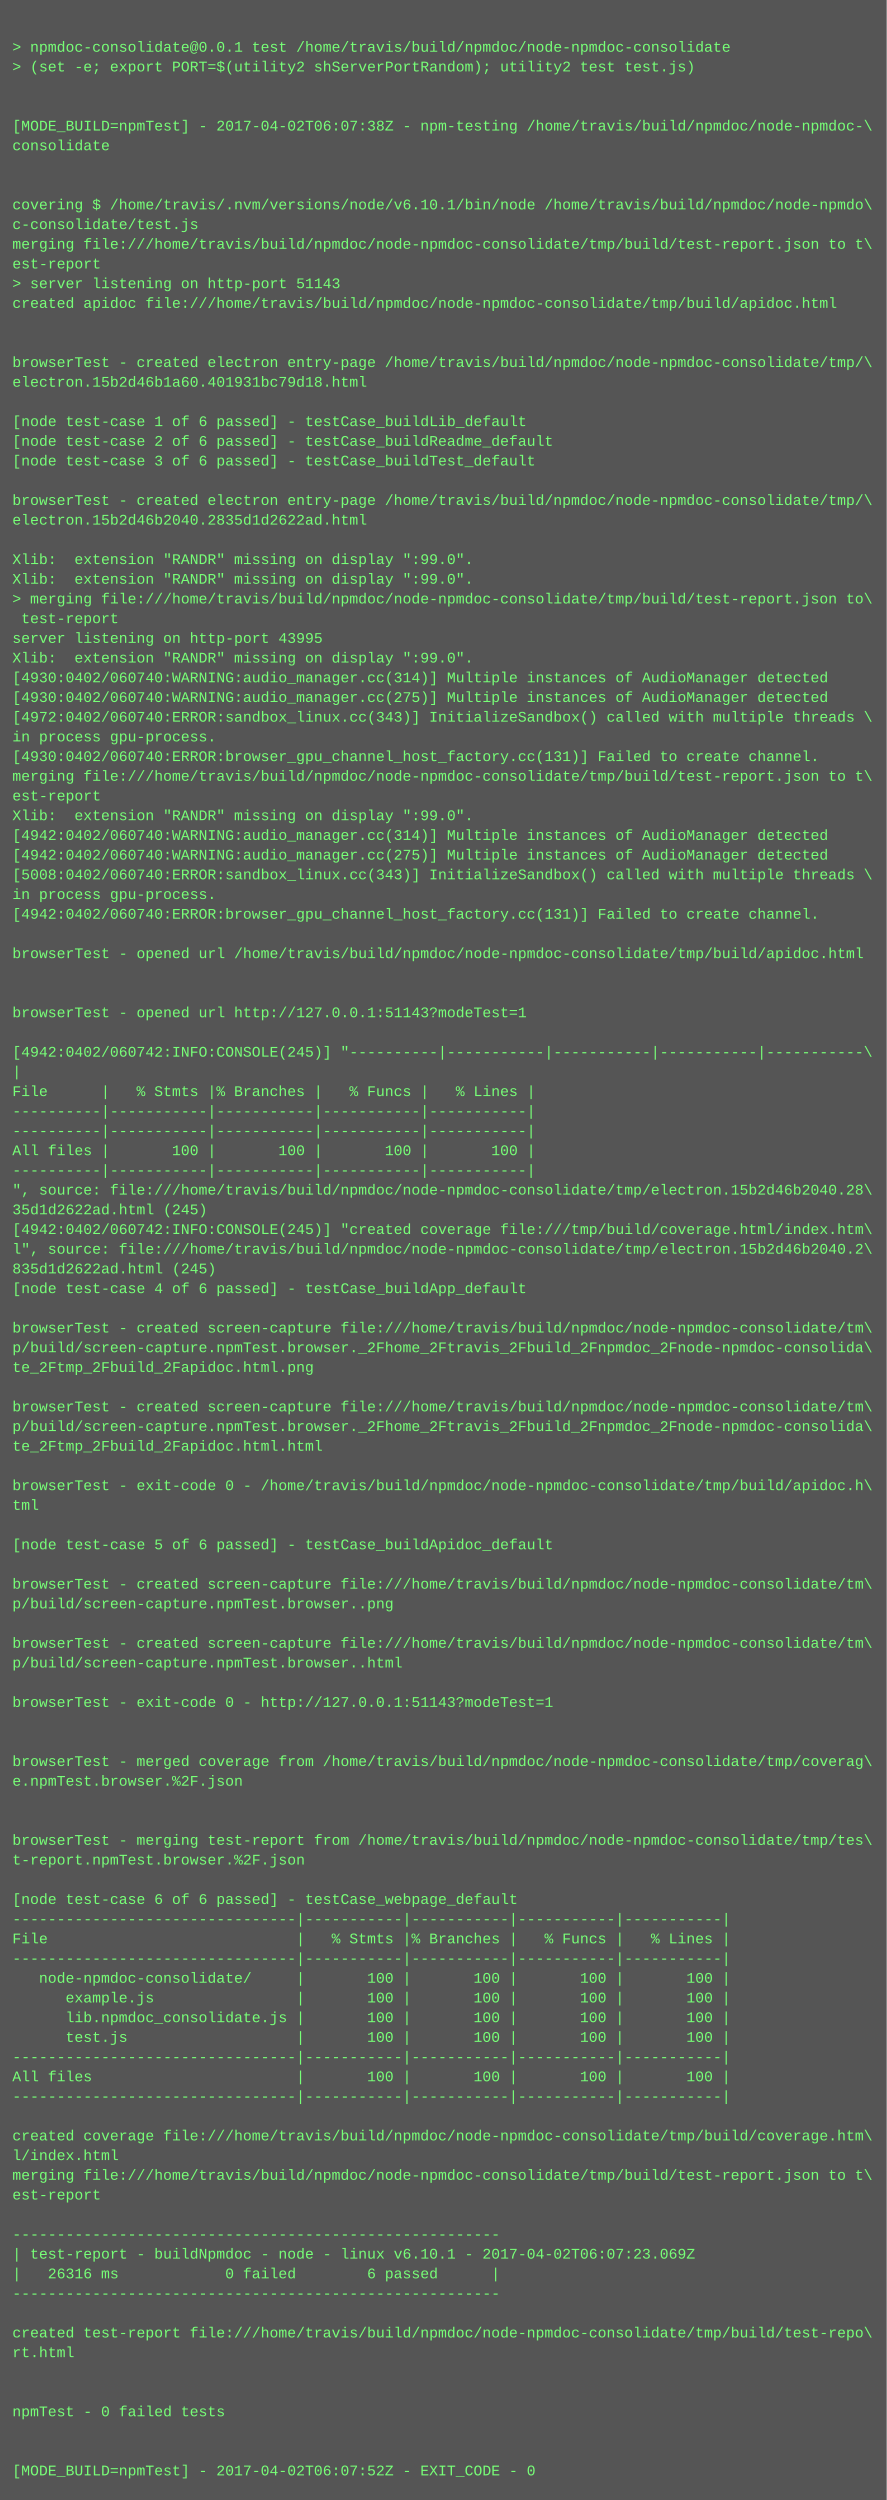
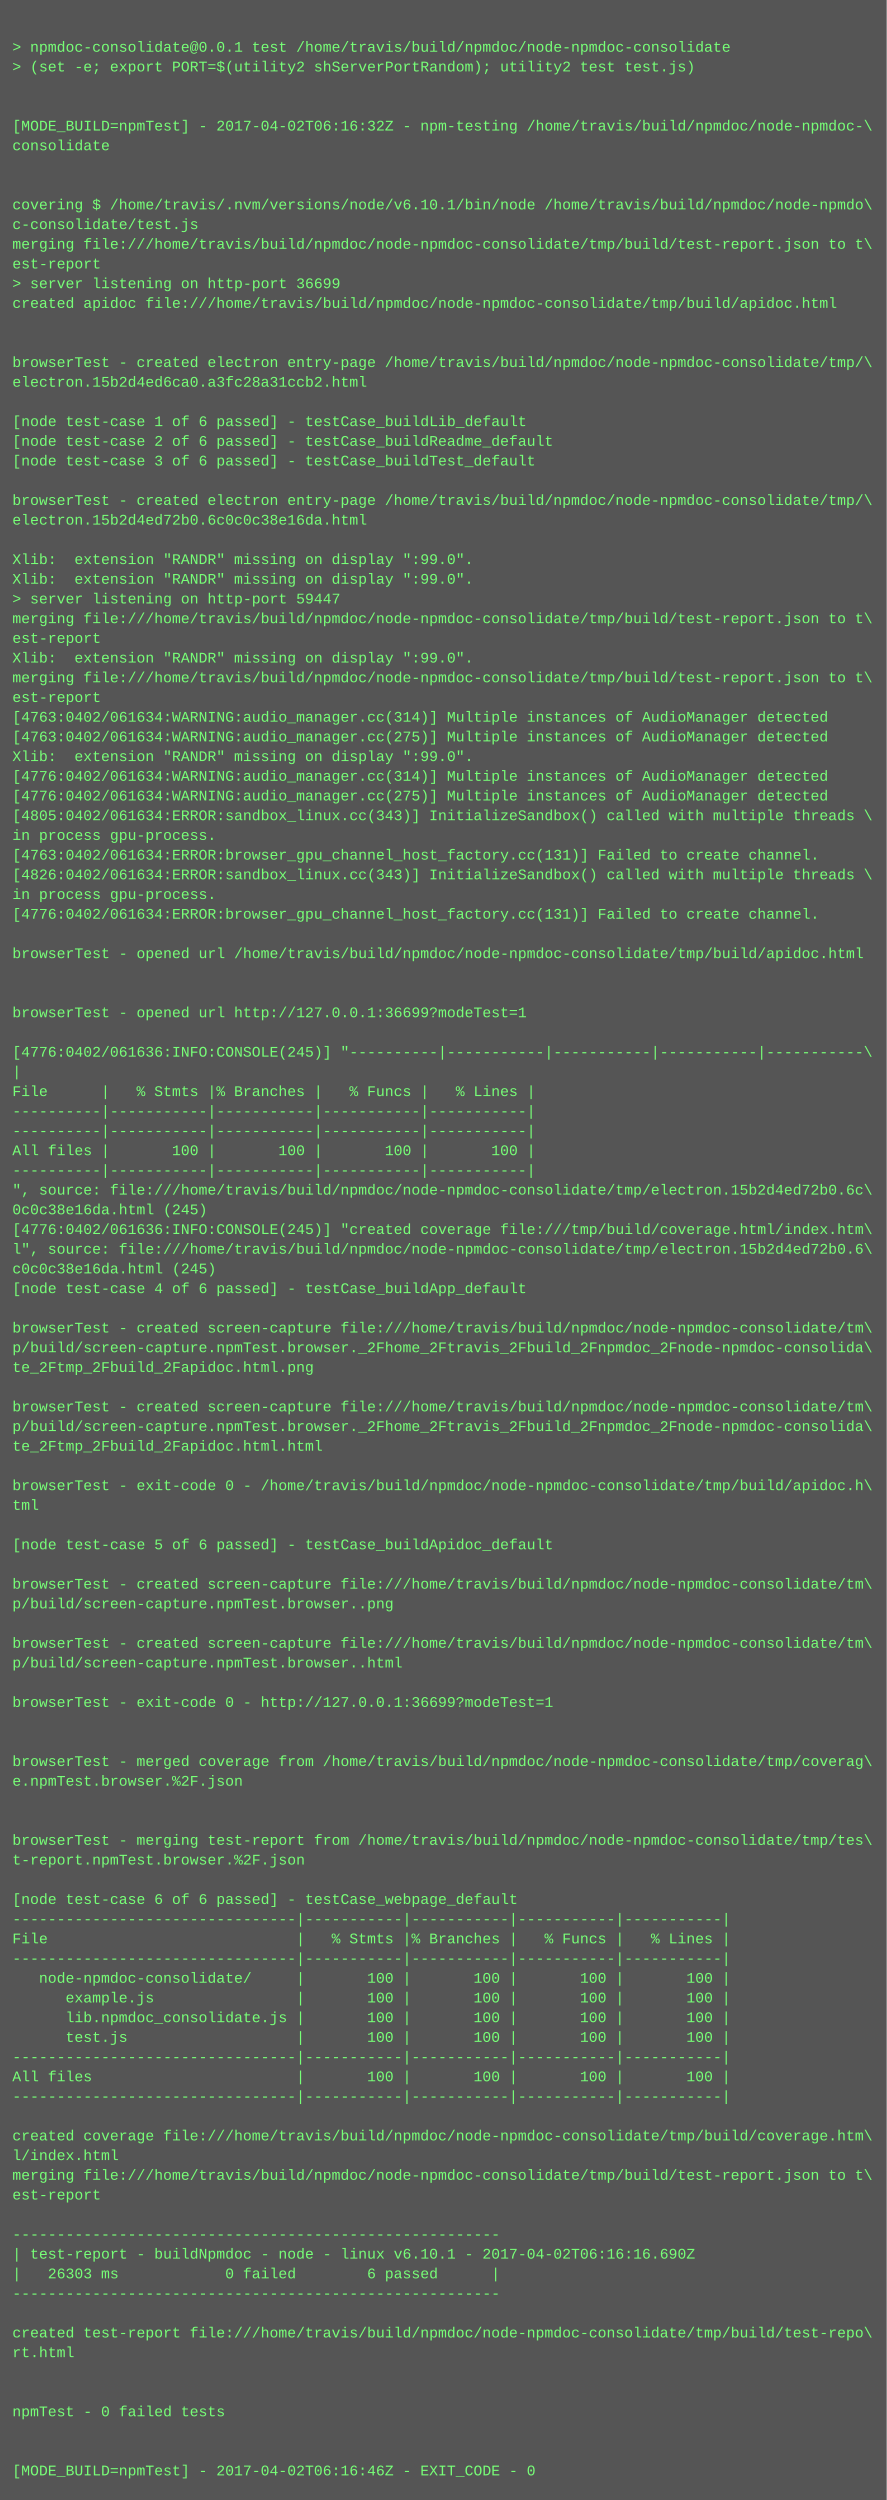
<svg xmlns="http://www.w3.org/2000/svg" height="2030" width="720">
  <rect height="2030" fill="#555" width="720" />
  <text fill="#7f7" font-family="Courier New" font-size="12" xml:space="preserve">
    <tspan x="10" y="26" />
    <tspan x="10" y="42">&gt; npmdoc-consolidate@0.0.1 test /home/travis/build/npmdoc/node-npmdoc-consolidate</tspan>
    <tspan x="10" y="58">&gt; (set -e; export PORT=$(utility2 shServerPortRandom); utility2 test test.js)</tspan>
    <tspan x="10" y="74" />
    <tspan x="10" y="90" />
-     <tspan x="10" y="106">[MODE_BUILD=npmTest] - 2017-04-02T06:07:38Z - npm-testing /home/travis/build/npmdoc/node-npmdoc-\</tspan>
+     <tspan x="10" y="106">[MODE_BUILD=npmTest] - 2017-04-02T06:16:32Z - npm-testing /home/travis/build/npmdoc/node-npmdoc-\</tspan>
    <tspan x="10" y="122">consolidate</tspan>
    <tspan x="10" y="138" />
    <tspan x="10" y="154" />
    <tspan x="10" y="170">covering $ /home/travis/.nvm/versions/node/v6.10.1/bin/node /home/travis/build/npmdoc/node-npmdo\</tspan>
    <tspan x="10" y="186">c-consolidate/test.js</tspan>
    <tspan x="10" y="202">merging file:///home/travis/build/npmdoc/node-npmdoc-consolidate/tmp/build/test-report.json to t\</tspan>
    <tspan x="10" y="218">est-report</tspan>
-     <tspan x="10" y="234">&gt; server listening on http-port 51143</tspan>
+     <tspan x="10" y="234">&gt; server listening on http-port 36699</tspan>
    <tspan x="10" y="250">created apidoc file:///home/travis/build/npmdoc/node-npmdoc-consolidate/tmp/build/apidoc.html</tspan>
    <tspan x="10" y="266" />
    <tspan x="10" y="282" />
    <tspan x="10" y="298">browserTest - created electron entry-page /home/travis/build/npmdoc/node-npmdoc-consolidate/tmp/\</tspan>
-     <tspan x="10" y="314">electron.15b2d46b1a60.401931bc79d18.html</tspan>
+     <tspan x="10" y="314">electron.15b2d4ed6ca0.a3fc28a31ccb2.html</tspan>
    <tspan x="10" y="330" />
    <tspan x="10" y="346">[node test-case 1 of 6 passed] - testCase_buildLib_default</tspan>
    <tspan x="10" y="362">[node test-case 2 of 6 passed] - testCase_buildReadme_default</tspan>
    <tspan x="10" y="378">[node test-case 3 of 6 passed] - testCase_buildTest_default</tspan>
    <tspan x="10" y="394" />
    <tspan x="10" y="410">browserTest - created electron entry-page /home/travis/build/npmdoc/node-npmdoc-consolidate/tmp/\</tspan>
-     <tspan x="10" y="426">electron.15b2d46b2040.2835d1d2622ad.html</tspan>
+     <tspan x="10" y="426">electron.15b2d4ed72b0.6c0c0c38e16da.html</tspan>
    <tspan x="10" y="442" />
    <tspan x="10" y="458">Xlib:  extension "RANDR" missing on display ":99.0".</tspan>
    <tspan x="10" y="474">Xlib:  extension "RANDR" missing on display ":99.0".</tspan>
-     <tspan x="10" y="490">&gt; merging file:///home/travis/build/npmdoc/node-npmdoc-consolidate/tmp/build/test-report.json to\</tspan>
-     <tspan x="10" y="506"> test-report</tspan>
-     <tspan x="10" y="522">server listening on http-port 43995</tspan>
+     <tspan x="10" y="490">&gt; server listening on http-port 59447</tspan>
+     <tspan x="10" y="506">merging file:///home/travis/build/npmdoc/node-npmdoc-consolidate/tmp/build/test-report.json to t\</tspan>
+     <tspan x="10" y="522">est-report</tspan>
    <tspan x="10" y="538">Xlib:  extension "RANDR" missing on display ":99.0".</tspan>
-     <tspan x="10" y="554">[4930:0402/060740:WARNING:audio_manager.cc(314)] Multiple instances of AudioManager detected</tspan>
-     <tspan x="10" y="570">[4930:0402/060740:WARNING:audio_manager.cc(275)] Multiple instances of AudioManager detected</tspan>
-     <tspan x="10" y="586">[4972:0402/060740:ERROR:sandbox_linux.cc(343)] InitializeSandbox() called with multiple threads \</tspan>
-     <tspan x="10" y="602">in process gpu-process. </tspan>
-     <tspan x="10" y="618">[4930:0402/060740:ERROR:browser_gpu_channel_host_factory.cc(131)] Failed to create channel.</tspan>
-     <tspan x="10" y="634">merging file:///home/travis/build/npmdoc/node-npmdoc-consolidate/tmp/build/test-report.json to t\</tspan>
-     <tspan x="10" y="650">est-report</tspan>
-     <tspan x="10" y="666">Xlib:  extension "RANDR" missing on display ":99.0".</tspan>
-     <tspan x="10" y="682">[4942:0402/060740:WARNING:audio_manager.cc(314)] Multiple instances of AudioManager detected</tspan>
-     <tspan x="10" y="698">[4942:0402/060740:WARNING:audio_manager.cc(275)] Multiple instances of AudioManager detected</tspan>
-     <tspan x="10" y="714">[5008:0402/060740:ERROR:sandbox_linux.cc(343)] InitializeSandbox() called with multiple threads \</tspan>
+     <tspan x="10" y="554">merging file:///home/travis/build/npmdoc/node-npmdoc-consolidate/tmp/build/test-report.json to t\</tspan>
+     <tspan x="10" y="570">est-report</tspan>
+     <tspan x="10" y="586">[4763:0402/061634:WARNING:audio_manager.cc(314)] Multiple instances of AudioManager detected</tspan>
+     <tspan x="10" y="602">[4763:0402/061634:WARNING:audio_manager.cc(275)] Multiple instances of AudioManager detected</tspan>
+     <tspan x="10" y="618">Xlib:  extension "RANDR" missing on display ":99.0".</tspan>
+     <tspan x="10" y="634">[4776:0402/061634:WARNING:audio_manager.cc(314)] Multiple instances of AudioManager detected</tspan>
+     <tspan x="10" y="650">[4776:0402/061634:WARNING:audio_manager.cc(275)] Multiple instances of AudioManager detected</tspan>
+     <tspan x="10" y="666">[4805:0402/061634:ERROR:sandbox_linux.cc(343)] InitializeSandbox() called with multiple threads \</tspan>
+     <tspan x="10" y="682">in process gpu-process. </tspan>
+     <tspan x="10" y="698">[4763:0402/061634:ERROR:browser_gpu_channel_host_factory.cc(131)] Failed to create channel.</tspan>
+     <tspan x="10" y="714">[4826:0402/061634:ERROR:sandbox_linux.cc(343)] InitializeSandbox() called with multiple threads \</tspan>
    <tspan x="10" y="730">in process gpu-process. </tspan>
-     <tspan x="10" y="746">[4942:0402/060740:ERROR:browser_gpu_channel_host_factory.cc(131)] Failed to create channel.</tspan>
+     <tspan x="10" y="746">[4776:0402/061634:ERROR:browser_gpu_channel_host_factory.cc(131)] Failed to create channel.</tspan>
    <tspan x="10" y="762" />
    <tspan x="10" y="778">browserTest - opened url /home/travis/build/npmdoc/node-npmdoc-consolidate/tmp/build/apidoc.html</tspan>
    <tspan x="10" y="794" />
    <tspan x="10" y="810" />
-     <tspan x="10" y="826">browserTest - opened url http://127.0.0.1:51143?modeTest=1</tspan>
+     <tspan x="10" y="826">browserTest - opened url http://127.0.0.1:36699?modeTest=1</tspan>
    <tspan x="10" y="842" />
-     <tspan x="10" y="858">[4942:0402/060742:INFO:CONSOLE(245)] "----------|-----------|-----------|-----------|-----------\</tspan>
+     <tspan x="10" y="858">[4776:0402/061636:INFO:CONSOLE(245)] "----------|-----------|-----------|-----------|-----------\</tspan>
    <tspan x="10" y="874">|</tspan>
    <tspan x="10" y="890">File      |   % Stmts |% Branches |   % Funcs |   % Lines |</tspan>
    <tspan x="10" y="906">----------|-----------|-----------|-----------|-----------|</tspan>
    <tspan x="10" y="922">----------|-----------|-----------|-----------|-----------|</tspan>
    <tspan x="10" y="938">All files |       100 |       100 |       100 |       100 |</tspan>
    <tspan x="10" y="954">----------|-----------|-----------|-----------|-----------|</tspan>
-     <tspan x="10" y="970">", source: file:///home/travis/build/npmdoc/node-npmdoc-consolidate/tmp/electron.15b2d46b2040.28\</tspan>
-     <tspan x="10" y="986">35d1d2622ad.html (245)</tspan>
-     <tspan x="10" y="1002">[4942:0402/060742:INFO:CONSOLE(245)] "created coverage file:///tmp/build/coverage.html/index.htm\</tspan>
-     <tspan x="10" y="1018">l", source: file:///home/travis/build/npmdoc/node-npmdoc-consolidate/tmp/electron.15b2d46b2040.2\</tspan>
-     <tspan x="10" y="1034">835d1d2622ad.html (245)</tspan>
+     <tspan x="10" y="970">", source: file:///home/travis/build/npmdoc/node-npmdoc-consolidate/tmp/electron.15b2d4ed72b0.6c\</tspan>
+     <tspan x="10" y="986">0c0c38e16da.html (245)</tspan>
+     <tspan x="10" y="1002">[4776:0402/061636:INFO:CONSOLE(245)] "created coverage file:///tmp/build/coverage.html/index.htm\</tspan>
+     <tspan x="10" y="1018">l", source: file:///home/travis/build/npmdoc/node-npmdoc-consolidate/tmp/electron.15b2d4ed72b0.6\</tspan>
+     <tspan x="10" y="1034">c0c0c38e16da.html (245)</tspan>
    <tspan x="10" y="1050">[node test-case 4 of 6 passed] - testCase_buildApp_default</tspan>
    <tspan x="10" y="1066" />
    <tspan x="10" y="1082">browserTest - created screen-capture file:///home/travis/build/npmdoc/node-npmdoc-consolidate/tm\</tspan>
    <tspan x="10" y="1098">p/build/screen-capture.npmTest.browser._2Fhome_2Ftravis_2Fbuild_2Fnpmdoc_2Fnode-npmdoc-consolida\</tspan>
    <tspan x="10" y="1114">te_2Ftmp_2Fbuild_2Fapidoc.html.png</tspan>
    <tspan x="10" y="1130" />
    <tspan x="10" y="1146">browserTest - created screen-capture file:///home/travis/build/npmdoc/node-npmdoc-consolidate/tm\</tspan>
    <tspan x="10" y="1162">p/build/screen-capture.npmTest.browser._2Fhome_2Ftravis_2Fbuild_2Fnpmdoc_2Fnode-npmdoc-consolida\</tspan>
    <tspan x="10" y="1178">te_2Ftmp_2Fbuild_2Fapidoc.html.html</tspan>
    <tspan x="10" y="1194" />
    <tspan x="10" y="1210">browserTest - exit-code 0 - /home/travis/build/npmdoc/node-npmdoc-consolidate/tmp/build/apidoc.h\</tspan>
    <tspan x="10" y="1226">tml</tspan>
    <tspan x="10" y="1242" />
    <tspan x="10" y="1258">[node test-case 5 of 6 passed] - testCase_buildApidoc_default</tspan>
    <tspan x="10" y="1274" />
    <tspan x="10" y="1290">browserTest - created screen-capture file:///home/travis/build/npmdoc/node-npmdoc-consolidate/tm\</tspan>
    <tspan x="10" y="1306">p/build/screen-capture.npmTest.browser..png</tspan>
    <tspan x="10" y="1322" />
    <tspan x="10" y="1338">browserTest - created screen-capture file:///home/travis/build/npmdoc/node-npmdoc-consolidate/tm\</tspan>
    <tspan x="10" y="1354">p/build/screen-capture.npmTest.browser..html</tspan>
    <tspan x="10" y="1370" />
-     <tspan x="10" y="1386">browserTest - exit-code 0 - http://127.0.0.1:51143?modeTest=1</tspan>
+     <tspan x="10" y="1386">browserTest - exit-code 0 - http://127.0.0.1:36699?modeTest=1</tspan>
    <tspan x="10" y="1402" />
    <tspan x="10" y="1418" />
    <tspan x="10" y="1434">browserTest - merged coverage from /home/travis/build/npmdoc/node-npmdoc-consolidate/tmp/coverag\</tspan>
    <tspan x="10" y="1450">e.npmTest.browser.%2F.json</tspan>
    <tspan x="10" y="1466" />
    <tspan x="10" y="1482" />
    <tspan x="10" y="1498">browserTest - merging test-report from /home/travis/build/npmdoc/node-npmdoc-consolidate/tmp/tes\</tspan>
    <tspan x="10" y="1514">t-report.npmTest.browser.%2F.json</tspan>
    <tspan x="10" y="1530" />
    <tspan x="10" y="1546">[node test-case 6 of 6 passed] - testCase_webpage_default</tspan>
    <tspan x="10" y="1562">--------------------------------|-----------|-----------|-----------|-----------|</tspan>
    <tspan x="10" y="1578">File                            |   % Stmts |% Branches |   % Funcs |   % Lines |</tspan>
    <tspan x="10" y="1594">--------------------------------|-----------|-----------|-----------|-----------|</tspan>
    <tspan x="10" y="1610">   node-npmdoc-consolidate/     |       100 |       100 |       100 |       100 |</tspan>
    <tspan x="10" y="1626">      example.js                |       100 |       100 |       100 |       100 |</tspan>
    <tspan x="10" y="1642">      lib.npmdoc_consolidate.js |       100 |       100 |       100 |       100 |</tspan>
    <tspan x="10" y="1658">      test.js                   |       100 |       100 |       100 |       100 |</tspan>
    <tspan x="10" y="1674">--------------------------------|-----------|-----------|-----------|-----------|</tspan>
    <tspan x="10" y="1690">All files                       |       100 |       100 |       100 |       100 |</tspan>
    <tspan x="10" y="1706">--------------------------------|-----------|-----------|-----------|-----------|</tspan>
    <tspan x="10" y="1722" />
    <tspan x="10" y="1738">created coverage file:///home/travis/build/npmdoc/node-npmdoc-consolidate/tmp/build/coverage.htm\</tspan>
    <tspan x="10" y="1754">l/index.html</tspan>
    <tspan x="10" y="1770">merging file:///home/travis/build/npmdoc/node-npmdoc-consolidate/tmp/build/test-report.json to t\</tspan>
    <tspan x="10" y="1786">est-report</tspan>
    <tspan x="10" y="1802" />
    <tspan x="10" y="1818">-------------------------------------------------------</tspan>
-     <tspan x="10" y="1834">| test-report - buildNpmdoc - node - linux v6.10.1 - 2017-04-02T06:07:23.069Z</tspan>
-     <tspan x="10" y="1850">|   26316 ms            0 failed        6 passed      |</tspan>
+     <tspan x="10" y="1834">| test-report - buildNpmdoc - node - linux v6.10.1 - 2017-04-02T06:16:16.690Z</tspan>
+     <tspan x="10" y="1850">|   26303 ms            0 failed        6 passed      |</tspan>
    <tspan x="10" y="1866">-------------------------------------------------------</tspan>
    <tspan x="10" y="1882" />
    <tspan x="10" y="1898">created test-report file:///home/travis/build/npmdoc/node-npmdoc-consolidate/tmp/build/test-repo\</tspan>
    <tspan x="10" y="1914">rt.html</tspan>
    <tspan x="10" y="1930" />
    <tspan x="10" y="1946" />
    <tspan x="10" y="1962">npmTest - 0 failed tests</tspan>
    <tspan x="10" y="1978" />
    <tspan x="10" y="1994" />
-     <tspan x="10" y="2010">[MODE_BUILD=npmTest] - 2017-04-02T06:07:52Z - EXIT_CODE - 0</tspan>
+     <tspan x="10" y="2010">[MODE_BUILD=npmTest] - 2017-04-02T06:16:46Z - EXIT_CODE - 0</tspan>
  </text>
</svg>
